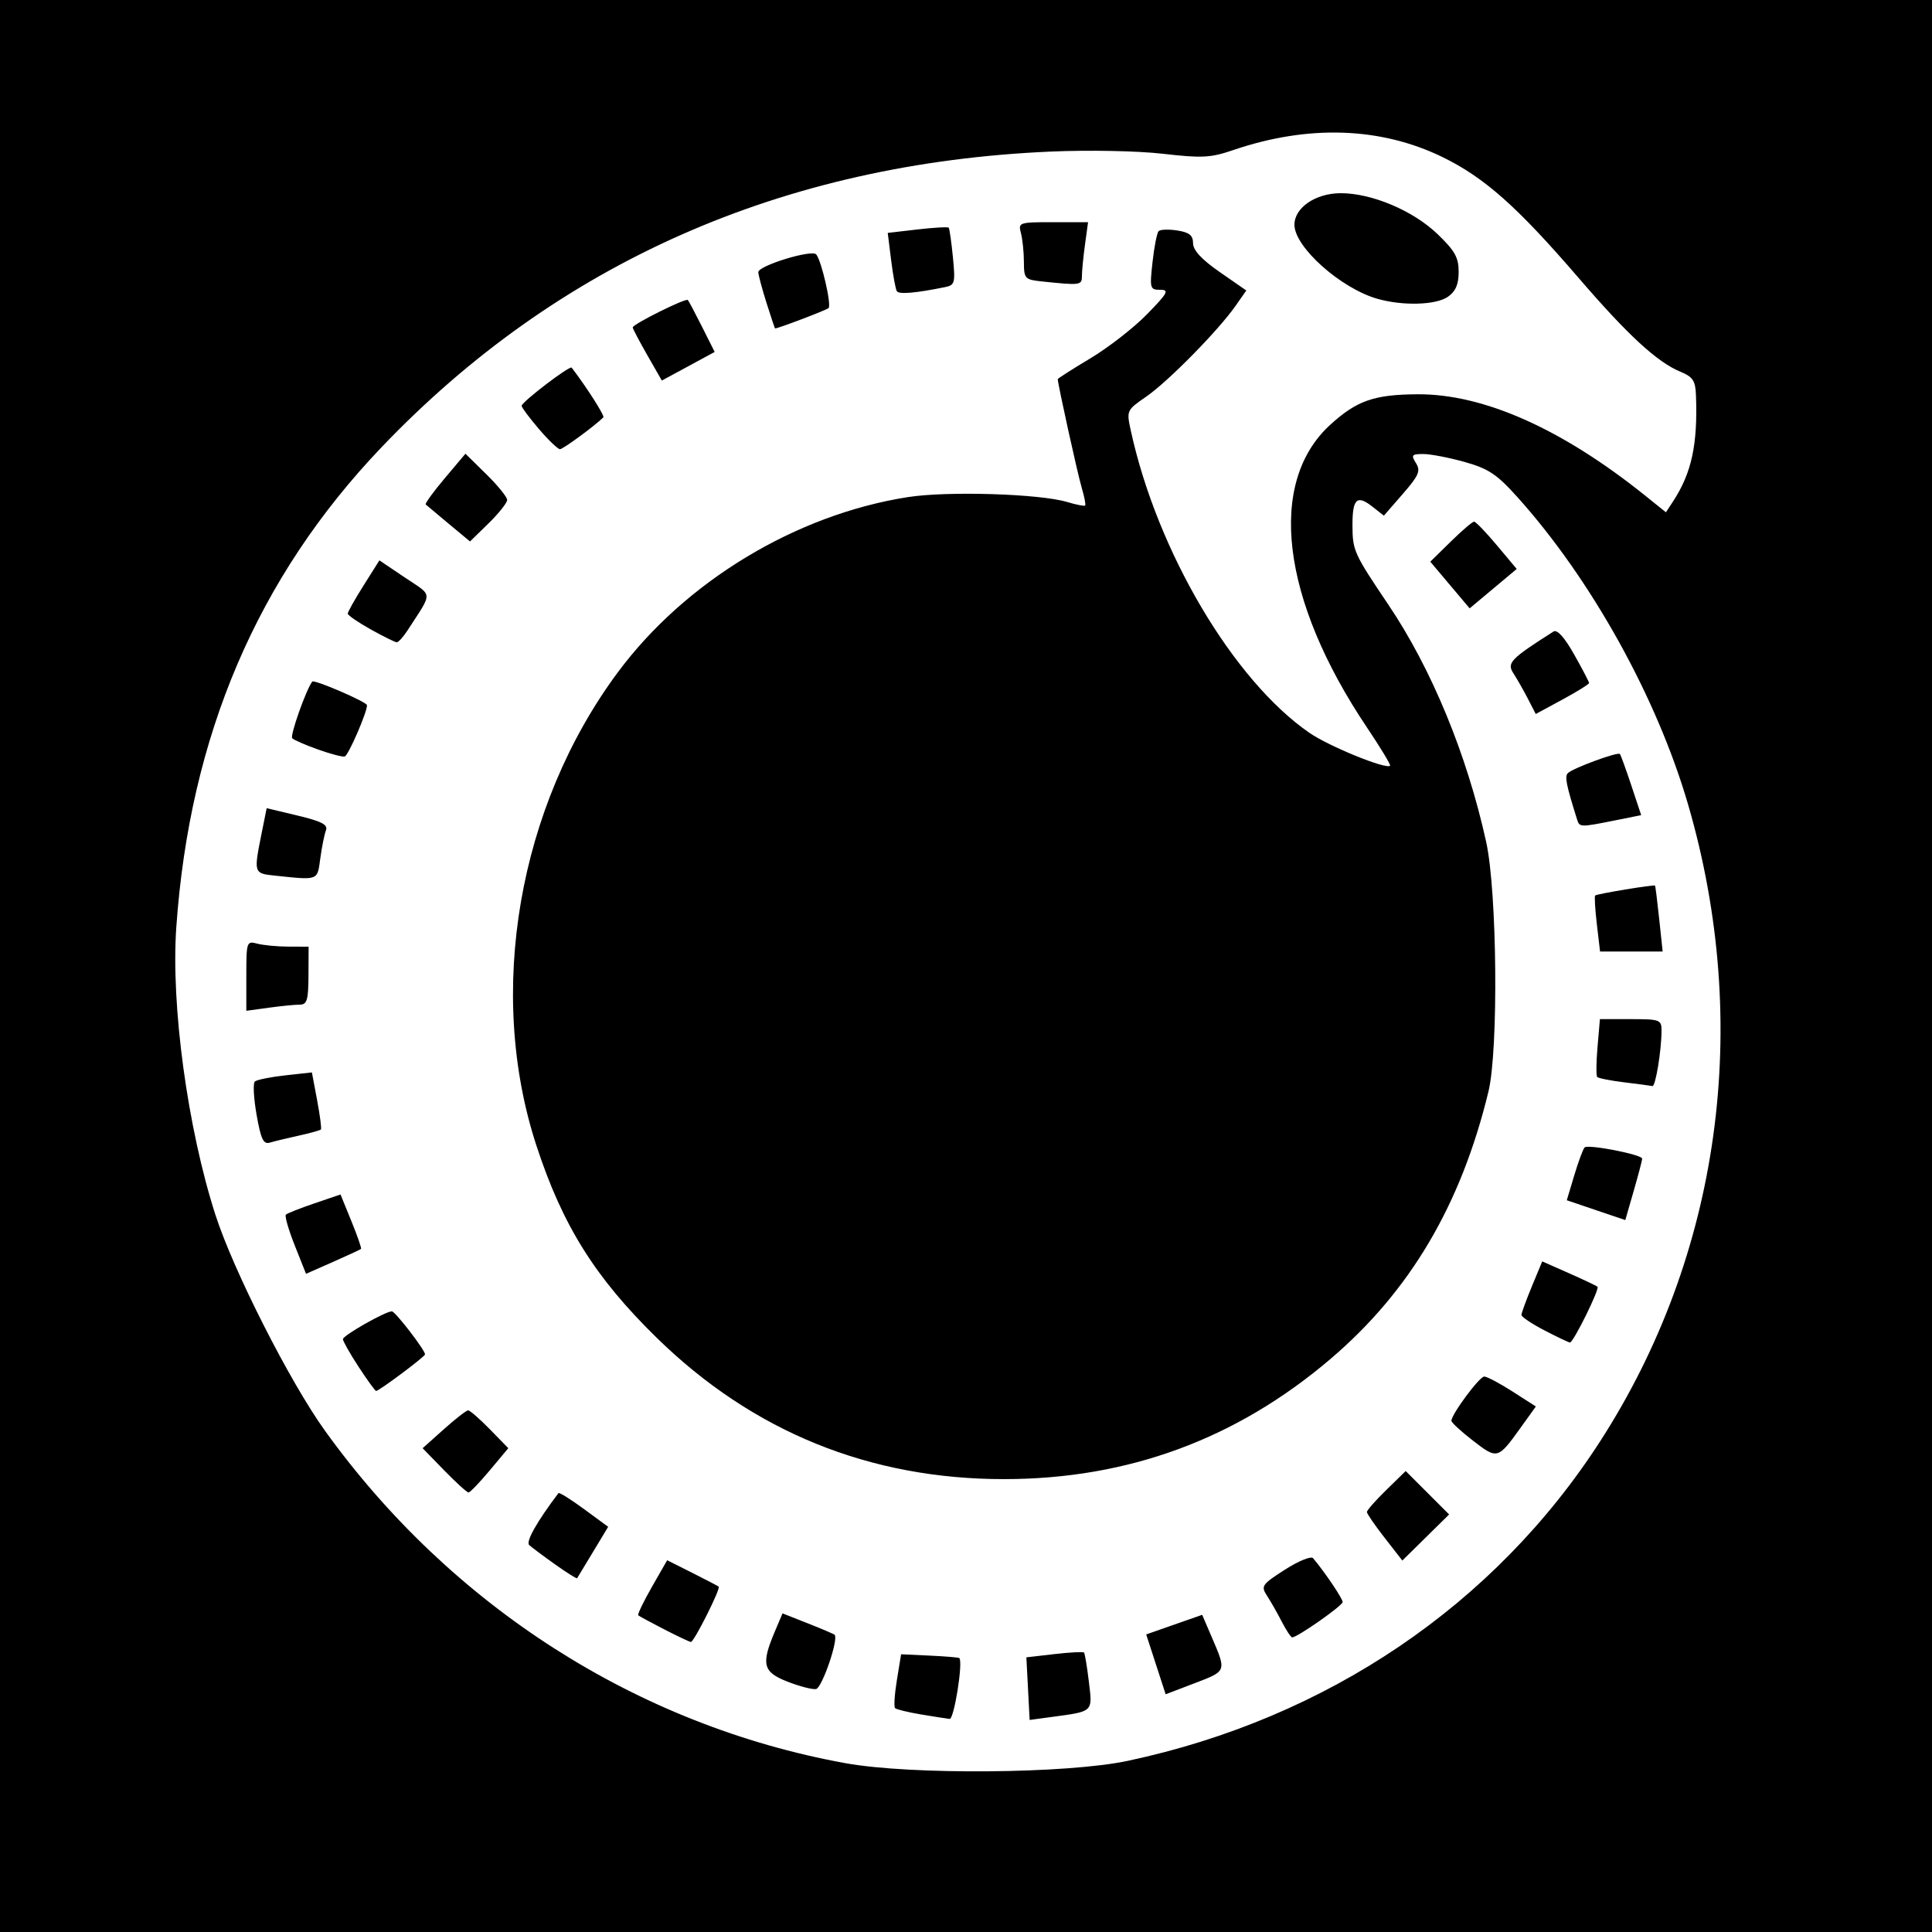
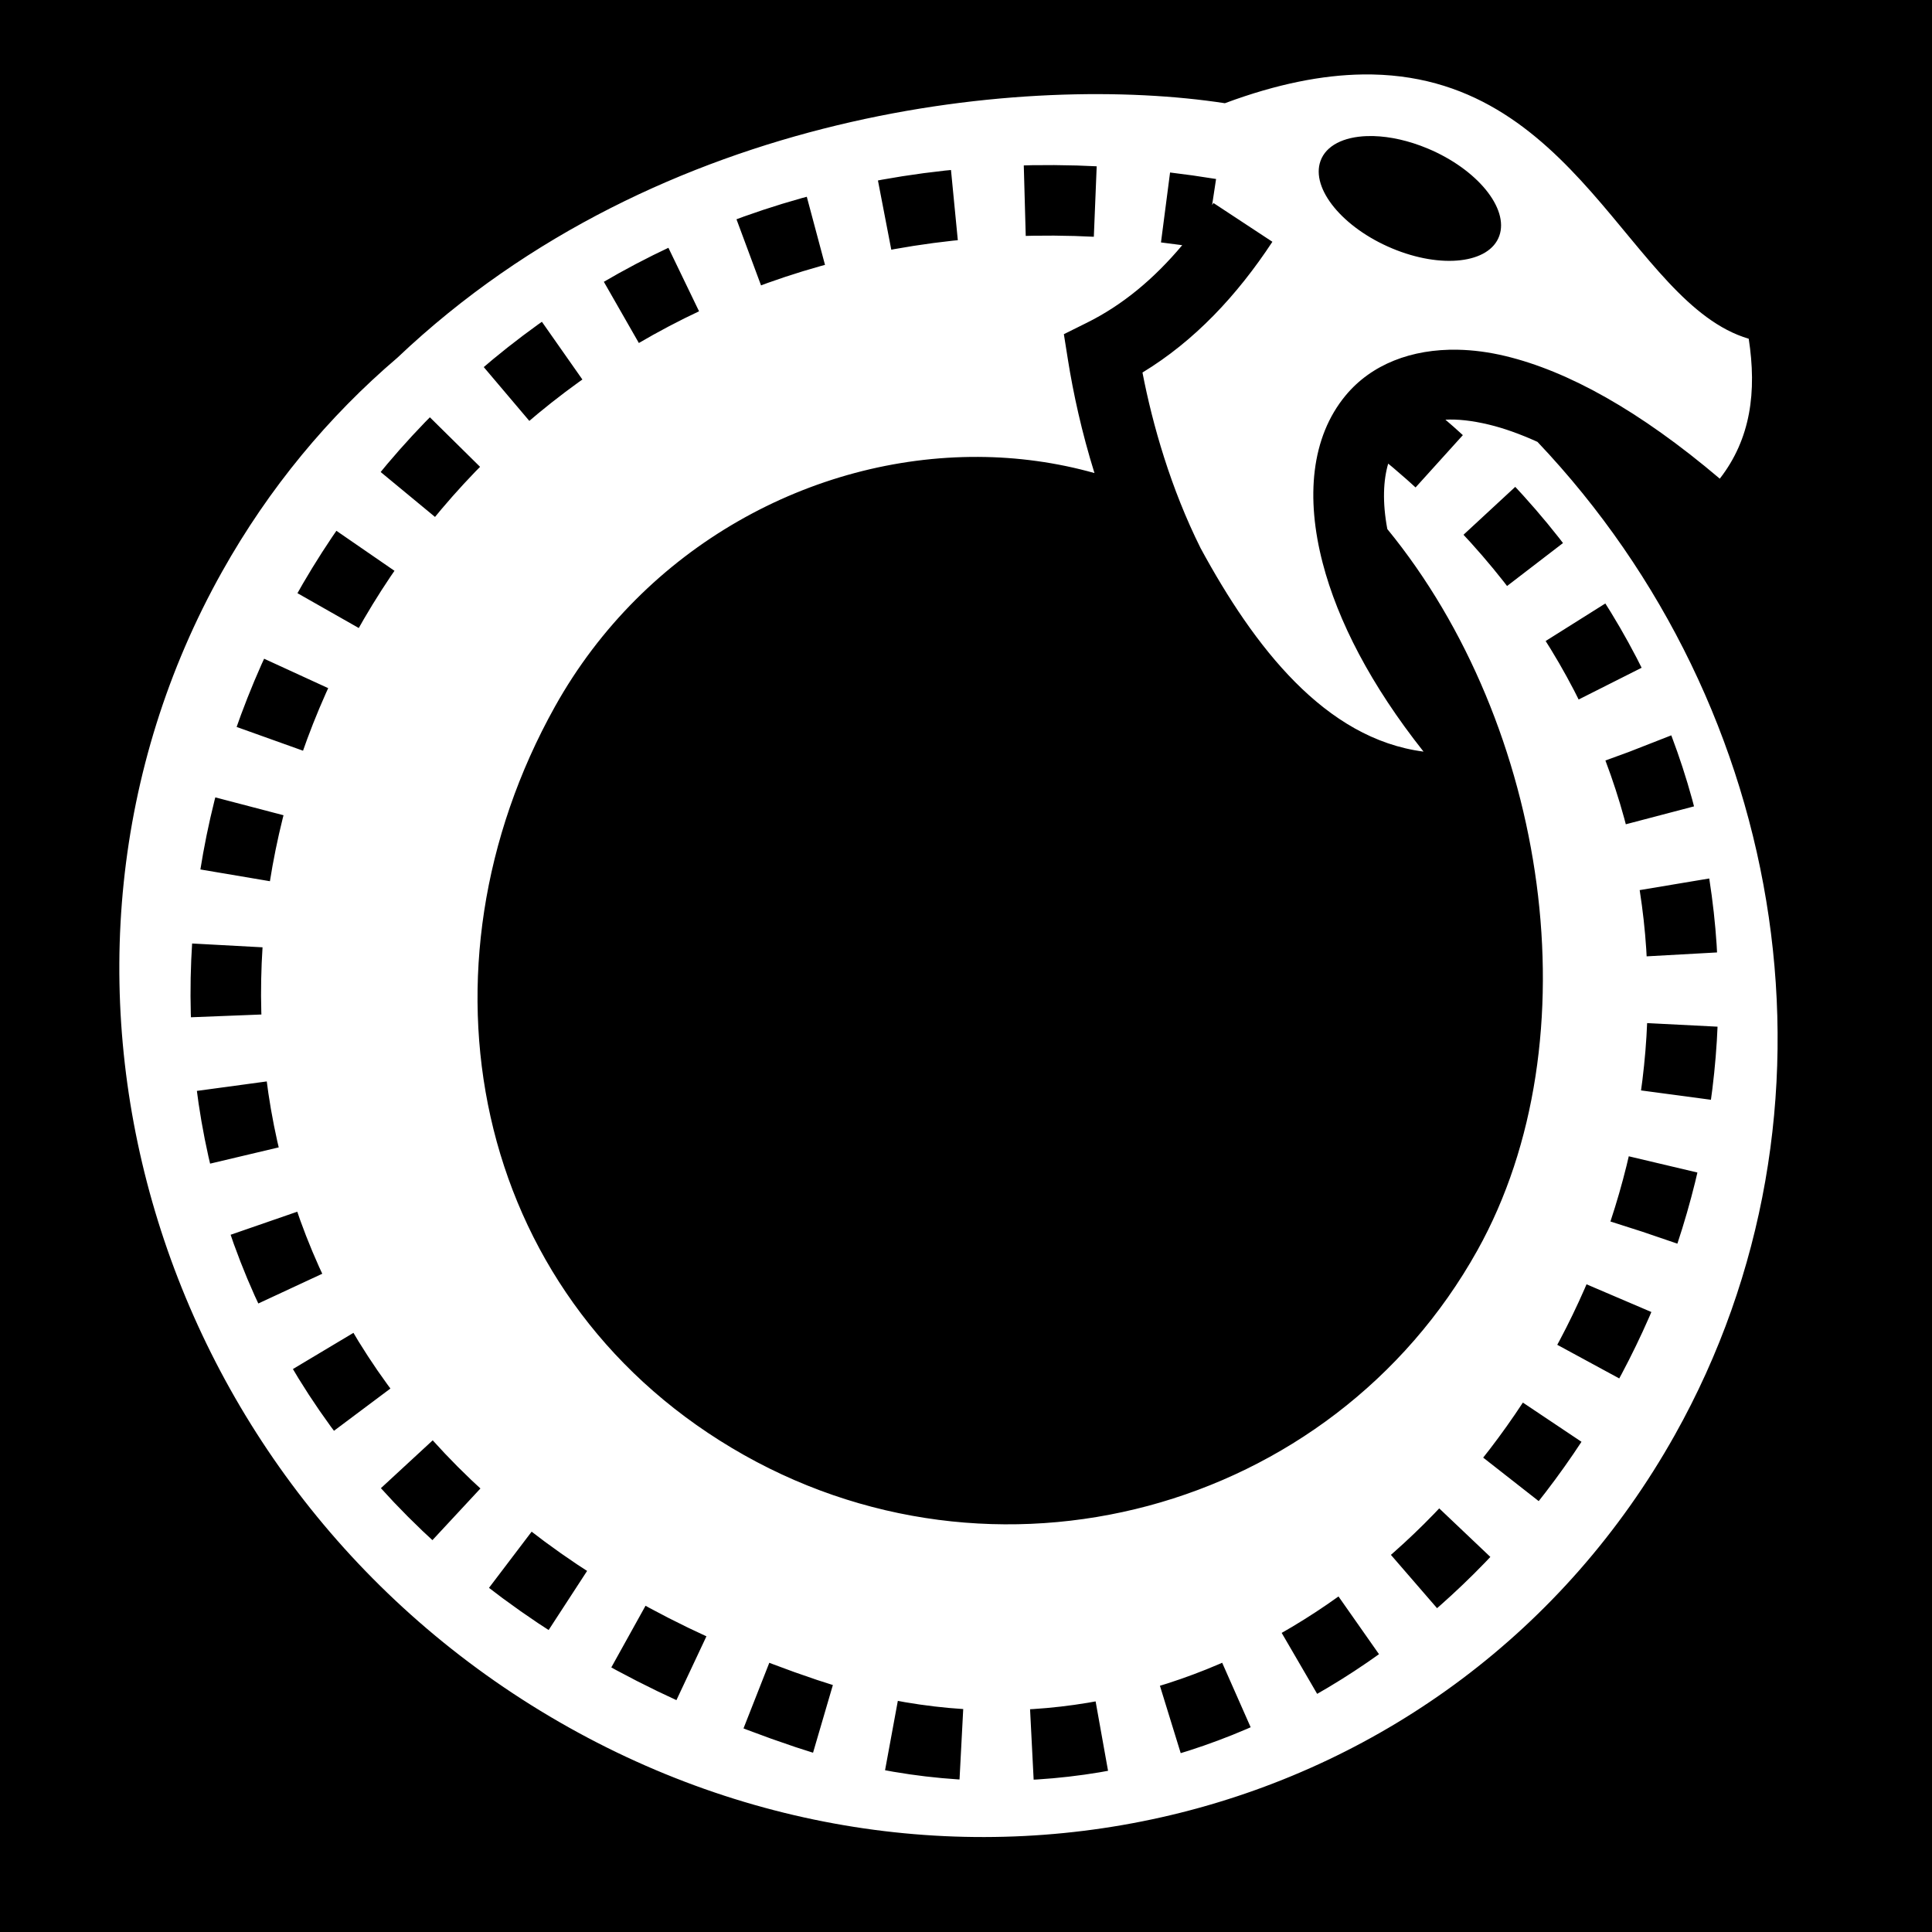
- <svg xmlns="http://www.w3.org/2000/svg" version="1.1" width="512" height="512" id="svg2">
-   <defs id="defs6" />
-   <path d="m 0,0 512,0 0,512 -512,0 z" id="rect3080" style="fill:#000000" />
-   <path d="m 276.16,74.588 c -4.585,-0.48 -4.801,-0.714 -4.817,-5.225 -0.01,-2.598 -0.365,-6.019 -0.789,-7.603 -0.748,-2.793 -0.491,-2.88 8.511,-2.88 l 9.283,0 -0.814,5.939 c -0.448,3.266 -0.814,7.01 -0.814,8.32 0,2.468 -0.353,2.517 -10.56,1.449 z m -38.492,2.572 c -0.337,-0.55 -1.016,-4.248 -1.51,-8.219 l -0.898,-7.219 7.888,-0.916 c 4.339,-0.504 8.062,-0.711 8.273,-0.461 0.212,0.25 0.711,3.766 1.109,7.814 0.67,6.814 0.518,7.401 -2.063,7.926 -7.897,1.608 -12.249,1.973 -12.8,1.074 z m 127.311,2.012 C 355.26,76.375 343.04,65.456 343.04,59.568 343.04,55.024 348.653,51.2 355.325,51.2 c 8.223,0 19.128,4.601 25.596,10.798 4.629,4.436 5.639,6.232 5.639,10.03 0,3.33 -0.797,5.185 -2.845,6.619 -3.161,2.214 -12.003,2.462 -18.737,0.524 z M 203.114,80.207 C 201.929,76.45 200.96,72.811 200.96,72.121 c 0,-1.709 14.129,-6.052 15.331,-4.712 1.374,1.532 4.119,13.407 3.291,14.236 -0.515,0.515 -13.34,5.395 -14.179,5.395 -0.074,0 -1.105,-3.075 -2.289,-6.833 z m -31.576,13.904 C 169.416,90.403 167.68,87.101 167.68,86.773 c 0,-0.856 14.073,-7.857 14.606,-7.267 0.245,0.271 1.945,3.479 3.778,7.128 l 3.333,6.635 -7.001,3.792 -7.001,3.792 -3.858,-6.743 z M 142.82,113.69 c -2.519,-2.943 -4.58,-5.704 -4.58,-6.137 0,-1.021 12.768,-10.768 13.261,-10.123 3.989,5.215 8.803,12.772 8.395,13.177 -2.285,2.267 -10.688,8.433 -11.492,8.433 -0.552,0 -3.065,-2.408 -5.584,-5.35 z m -23.901,25.117 c -3.102,-2.576 -5.846,-4.876 -6.098,-5.111 -0.252,-0.235 2.012,-3.357 5.033,-6.939 l 5.492,-6.513 5.527,5.425 c 3.04,2.984 5.527,6.052 5.527,6.818 0,0.767 -2.214,3.556 -4.921,6.199 l -4.921,4.805 -5.639,-4.684 z m 265.338,16.232 -5.215,-6.185 5.407,-5.307 c 2.974,-2.919 5.764,-5.307 6.2,-5.307 0.436,0 3.155,2.822 6.043,6.271 l 5.251,6.271 -6.235,5.22 -6.235,5.22 -5.215,-6.185 z M 98.24,166.794 c -3.344,-1.861 -6.08,-3.746 -6.08,-4.188 0,-0.442 1.887,-3.797 4.193,-7.454 l 4.193,-6.65 6.774,4.562 c 7.532,5.072 7.454,3.511 0.693,13.977 -1.137,1.76 -2.433,3.186 -2.88,3.169 -0.447,-0.017 -3.549,-1.554 -6.893,-3.415 z m 306.666,18.376 c -1.147,-2.227 -2.876,-5.262 -3.841,-6.743 -1.791,-2.748 -0.761,-3.82 10.63,-11.063 0.974,-0.619 2.9,1.516 5.464,6.061 2.178,3.859 3.96,7.27 3.96,7.58 0,0.31 -3.179,2.285 -7.064,4.389 l -7.064,3.826 -2.086,-4.05 z M 84.251,198.615 c -3.294,-1.174 -6.358,-2.511 -6.809,-2.971 -0.646,-0.659 3.664,-12.862 5.305,-15.019 0.482,-0.634 14.483,5.401 14.51,6.255 0.059,1.823 -4.96,13.38 -5.91,13.606 -0.609,0.145 -3.802,-0.697 -7.096,-1.871 z M 417.977,217.28 c -2.959,-9.421 -3.381,-11.573 -2.435,-12.43 1.515,-1.371 13.215,-5.658 13.744,-5.035 0.236,0.278 1.602,4.037 3.037,8.355 l 2.609,7.85 -7.119,1.43 c -8.899,1.787 -9.222,1.782 -9.835,-0.17 z M 72.64,232.028 c -5.349,-0.56 -5.406,-0.742 -3.385,-10.807 l 1.415,-7.047 8.224,1.968 c 6.351,1.52 8.056,2.407 7.484,3.895 -0.407,1.06 -1.079,4.402 -1.493,7.425 -0.823,6.001 -0.318,5.813 -12.246,4.565 z m 350.544,12.912 c -0.467,-3.971 -0.669,-7.4 -0.45,-7.619 0.433,-0.433 15.543,-2.938 15.86,-2.629 0.107,0.104 0.606,4.077 1.109,8.829 l 0.915,8.64 -8.293,0 -8.293,0 -0.849,-7.221 z M 65.28,258.585 c 0,-9.002 0.087,-9.26 2.88,-8.511 1.584,0.424 5.298,0.78 8.253,0.789 l 5.373,0.018 -0.037,7.68 c -0.031,6.496 -0.388,7.68 -2.315,7.68 -1.253,0 -4.95,0.366 -8.217,0.814 l -5.939,0.814 0,-9.283 z m 365.199,28.247 c -3.653,-0.444 -6.892,-1.083 -7.199,-1.42 -0.307,-0.337 -0.271,-3.924 0.08,-7.972 l 0.638,-7.36 8.162,0 c 7.724,0 8.162,0.162 8.162,3.021 0,5.203 -1.591,14.907 -2.414,14.718 -0.432,-0.099 -3.775,-0.544 -7.427,-0.988 z m -362.479,8.617 c -0.774,-4.396 -0.983,-8.373 -0.464,-8.837 0.519,-0.464 4.134,-1.197 8.032,-1.627 l 7.089,-0.783 1.379,7.339 c 0.758,4.037 1.213,7.534 1.011,7.773 -0.202,0.239 -2.86,0.98 -5.907,1.648 -3.047,0.668 -6.483,1.499 -7.636,1.847 -1.694,0.511 -2.366,-0.902 -3.504,-7.36 z m 354.968,25.256 -7.752,-2.625 1.992,-6.643 c 1.096,-3.654 2.328,-6.966 2.739,-7.36 0.931,-0.893 15.255,1.906 15.248,2.98 -0.003,0.431 -1.011,4.268 -2.24,8.528 l -2.235,7.745 -7.752,-2.625 z m -344.857,9.348 c -1.643,-4.138 -2.703,-7.808 -2.355,-8.156 0.348,-0.348 3.75,-1.694 7.559,-2.99 l 6.925,-2.357 2.879,7.059 c 1.583,3.883 2.735,7.197 2.56,7.366 -0.175,0.169 -3.528,1.723 -7.449,3.454 l -7.13,3.146 -2.988,-7.523 z M 409.28,352.556 c -3.344,-1.741 -6.08,-3.575 -6.08,-4.076 0,-0.501 1.239,-3.9 2.753,-7.554 l 2.753,-6.643 7.103,3.141 c 3.907,1.728 7.303,3.341 7.547,3.586 0.606,0.606 -6.434,14.845 -7.304,14.77 -0.381,-0.033 -3.429,-1.484 -6.773,-3.225 z m -314.24,9.676 c -2.288,-3.499 -4.16,-6.802 -4.16,-7.339 0,-0.98 11.25,-7.373 12.975,-7.373 0.875,0 8.785,10.264 8.785,11.4 0,0.598 -12.221,9.734 -12.971,9.697 C 99.411,368.604 97.328,365.731 95.04,362.232 z m 295.36,19.595 c -3.168,-2.448 -5.76,-4.833 -5.76,-5.299 0,-1.718 7.424,-11.728 8.698,-11.728 0.725,0 4.099,1.785 7.499,3.966 l 6.181,3.966 -4.087,5.692 c -5.962,8.302 -6.132,8.348 -12.53,3.403 z M 117.707,389.657 112,383.793 l 5.605,-5.017 c 3.083,-2.759 5.99,-5.017 6.46,-5.017 0.471,0 3.058,2.255 5.75,5.012 l 4.894,5.012 -4.905,5.868 c -2.698,3.228 -5.239,5.868 -5.648,5.868 -0.408,0 -3.31,-2.639 -6.449,-5.863 z m 249.23,17.872 c -2.583,-3.316 -4.697,-6.393 -4.697,-6.839 0,-0.446 2.314,-3.07 5.142,-5.831 l 5.142,-5.021 5.754,5.754 5.754,5.754 -6.199,6.106 -6.199,6.106 -4.697,-6.028 z m -219.852,7.037 c -3.104,-2.207 -6.181,-4.505 -6.838,-5.106 -0.967,-0.886 2.017,-6.185 7.755,-13.772 0.197,-0.26 3.24,1.643 6.764,4.229 l 6.406,4.702 -4.011,6.651 c -2.206,3.658 -4.105,6.799 -4.221,6.98 -0.116,0.181 -2.751,-1.477 -5.855,-3.684 z M 339.683,429.76 c -1.178,-2.288 -2.94,-5.384 -3.915,-6.88 -1.662,-2.551 -1.368,-2.979 4.744,-6.901 3.584,-2.3 6.947,-3.668 7.473,-3.04 3.169,3.784 7.851,10.728 7.832,11.616 -0.021,0.975 -11.999,9.365 -13.369,9.365 -0.342,0 -1.586,-1.872 -2.765,-4.16 z M 176,431.784 c -3.52,-1.813 -6.606,-3.48 -6.857,-3.704 -0.252,-0.224 1.37,-3.601 3.602,-7.504 l 4.06,-7.096 6.638,3.334 c 3.651,1.834 6.809,3.484 7.018,3.667 0.577,0.505 -6.571,14.727 -7.368,14.659 C 182.712,435.108 179.52,433.597 176,431.784 z m 32.64,13.85 c -6.472,-2.537 -6.98,-4.588 -3.289,-13.292 l 2.026,-4.778 6.712,2.645 c 3.692,1.455 6.883,2.817 7.093,3.026 1.122,1.12 -3.355,14.158 -4.941,14.389 -1.012,0.147 -4.433,-0.748 -7.601,-1.99 z m 97.693,-4.563 -2.578,-7.93 7.416,-2.598 7.416,-2.598 2.522,5.868 c 3.942,9.173 4.005,9.001 -4.414,12.216 l -7.784,2.973 -2.578,-7.93 z m -33.901,6.437 -0.432,-8.296 7.439,-0.86 c 4.091,-0.473 7.619,-0.656 7.84,-0.406 0.221,0.25 0.797,3.717 1.28,7.704 0.985,8.131 1.274,7.854 -9.726,9.345 l -5.968,0.809 -0.432,-8.296 z m -28.397,6.83 c -3.413,-0.573 -6.488,-1.324 -6.834,-1.67 -0.346,-0.346 -0.127,-3.697 0.486,-7.448 l 1.114,-6.82 7.566,0.353 c 4.161,0.194 7.701,0.488 7.866,0.653 1.034,1.034 -1.392,16.248 -2.571,16.123 -0.782,-0.083 -4.215,-0.619 -7.627,-1.192 z M 298.88,466.641 c 52.794,-11.241 97.165,-41.261 125.182,-84.691 31.862,-49.393 40.288,-110.351 23.316,-168.689 -8.255,-28.376 -25.685,-59.771 -45.278,-81.555 -5.425,-6.032 -7.647,-7.509 -13.96,-9.28 -4.129,-1.159 -9.059,-2.107 -10.955,-2.107 -3.057,0 -3.276,0.273 -1.939,2.414 1.287,2.061 0.775,3.256 -3.499,8.169 l -5.007,5.755 -3.04,-2.392 c -4.11,-3.233 -5.303,-2.101 -5.281,5.009 0.021,6.622 0.4,7.46 9.48,20.926 11.482,17.028 20.846,39.727 25.951,62.909 2.906,13.197 3.289,55.089 0.604,66.17 -7.283,30.062 -20.795,52.922 -41.904,70.895 -24.904,21.203 -53.565,31.765 -86.31,31.808 -35.713,0.046 -66.724,-12.545 -92.169,-37.423 -16.366,-16.001 -24.994,-29.786 -31.931,-51.017 -13.268,-40.601 -4.811,-89.764 21.56,-125.331 17.871,-24.103 47.252,-41.852 76.94,-46.479 10.481,-1.634 34.906,-0.88 42.155,1.301 2.417,0.727 4.568,1.15 4.778,0.939 0.211,-0.211 -0.206,-2.361 -0.925,-4.778 -1.067,-3.587 -6.329,-27.456 -6.329,-28.71 0,-0.194 3.888,-2.678 8.64,-5.52 4.752,-2.842 11.498,-8.091 14.992,-11.666 C 309.485,77.637 309.937,76.8 307.461,76.8 c -2.702,0 -2.803,-0.365 -2.028,-7.36 0.448,-4.048 1.173,-7.73 1.611,-8.183 0.438,-0.452 2.669,-0.531 4.957,-0.175 3.186,0.496 4.164,1.288 4.175,3.383 0.01,1.861 2.267,4.298 7.062,7.627 l 7.047,4.892 -2.847,4.068 c -4.561,6.518 -17.857,20.037 -23.627,24.024 -5.283,3.65 -5.304,3.697 -4.116,9.137 6.99,32.008 27.196,66.154 47.353,80.022 5.188,3.569 20.302,9.724 21.337,8.689 0.224,-0.224 -2.525,-4.774 -6.11,-10.11 -22.812,-33.957 -26.556,-64.948 -9.7,-80.287 7.005,-6.374 11.593,-7.971 23.106,-8.039 17.511,-0.104 38.315,9.173 60.424,26.946 l 5.384,4.328 1.91,-2.92 c 4.904,-7.497 6.534,-15.05 6.053,-28.045 -0.145,-3.907 -0.797,-4.904 -4.109,-6.276 C 439.142,95.951 431.389,88.806 418.302,73.6 402.136,54.817 393.406,47.062 382.342,41.658 c -16.44,-8.029 -35.69,-8.67 -55.631,-1.851 -5.894,2.015 -8.198,2.132 -18.56,0.941 C 301.476,39.981 288.51,39.729 278.4,40.171 207.393,43.274 147.749,69.645 101.061,118.578 68.204,153.016 50.266,194.998 46.719,245.76 c -1.444,20.672 2.987,53.239 10.363,76.16 4.753,14.77 19.72,44.277 29.02,57.211 33.463,46.54 82.876,78.116 137.898,88.122 17.345,3.154 58.785,2.816 74.88,-0.611 z" id="path2989" style="fill:#ffffff" />
+ <svg xmlns="http://www.w3.org/2000/svg" viewBox="0 0 512 512">
+   <path d="M0 0h512v512H0z" fill="#000" opacity="1" />
+   <path d="M361.066 19.732c-10.544.158-22.568 2.455-36.455 7.622-51.68-7.935-149.35 1.07-219.3 67.445-18.193 15.515-33.99 34.47-46.415 56.622C.422 255.664 39.01 391.614 145.668 454.862c106.657 63.247 239.682 29.71 298.156-74.534 48.044-85.65 30.543-192.683-36.38-263.228-4.687-2.128-8.99-3.64-12.84-4.567-4.584-1.104-8.377-1.48-11.557-1.312l2.148 1.858.076.067.078.068 2.322 2.1-12.53 13.865-2.247-2.032-3.72-3.218-1.288-1.065c-1.283 4.36-1.58 10.16-.23 17.346 42.46 51.85 55.07 135.21 23.86 191.16-38.675 69.334-128.217 93.756-197.552 52.372-69.335-41.384-85.586-127.136-46.91-196.47 23.7-42.486 68.22-66.402 112.18-66.188 10.397.05 20.762 1.456 30.812 4.283-3.377-10.83-5.62-21.137-7.033-30.027l-1.078-6.78 6.148-3.054c9.405-4.673 17.726-11.592 25.22-20.53l-5.632-.73 2.408-18.533 5.895.766.1.012.1.016 6.098.928-1.05 6.906c.122-.182.245-.358.366-.54l15.61 10.274c-9.408 14.29-20.69 26.305-34.432 34.647 2.702 13.958 7.508 30.712 15.408 46.554 14.18 26.138 32.952 50.527 59.078 53.91-13.96-17.62-22.724-34.61-26.727-49.976-4.515-17.336-3.088-33.33 6.057-44.384 6.86-8.29 17.515-12.383 29.738-12.146 4.075.08 8.322.64 12.662 1.685 16.536 3.985 35.473 14.414 56.78 32.487 8.212-10.56 9.83-23.052 7.668-37.082-31.578-9.323-45.42-70.888-102.362-70.038zm2.97 16.33c4.357.122 9.314 1.2 14.323 3.297 13.085 5.48 21.578 15.845 18.97 23.154-2.607 7.307-15.328 8.79-28.414 3.31-13.086-5.48-21.58-15.848-18.973-23.156 1.467-4.11 6.134-6.378 12.266-6.6.595-.02 1.205-.023 1.827-.005zm-84.733 7.69h.107l.106.002 5.76.103.107.002.105.003 5.147.21-.758 18.673-5.055-.205-5.51-.1-5.54.03-1.942.05-.516-18.68 2.073-.057.105-.004h.108l5.703-.028zm-27.282 1.303l1.81 18.6-1.387.134-5.13.62-5.233.756-5.01.844-.87.168-3.538-18.35.977-.19.106-.02.11-.018 5.275-.89.108-.017.11-.015 5.34-.774.107-.015.11-.013 5.4-.652.11-.014.106-.01 1.5-.145zm-38.213 7.088l4.826 18.054-1.2.323-4.704 1.376-4.69 1.495-4.597 1.587-1.76.654-6.507-17.52 1.867-.692.102-.04.105-.034 4.816-1.66.104-.038.105-.033 4.883-1.556.106-.034.105-.03 4.95-1.45.106-.03.107-.03 1.274-.34zm-36.672 13.525l8.12 16.83-3.857 1.86-4.173 2.138-4.14 2.242-3.782 2.162-9.278-16.222 3.877-2.217.094-.054.096-.05 4.322-2.342.096-.05.095-.05 4.395-2.25.098-.05.1-.048 3.937-1.898zm-33.528 19.61l10.733 15.3-.885.62-.045.032-3.582 2.64-3.652 2.816-3.574 2.888-2.325 1.97L128.2 97.282l2.423-2.05.08-.066.082-.066 3.717-3.006.082-.067.084-.064 3.795-2.927.084-.066.086-.063 3.87-2.85.087-.064.088-.06.93-.653zm-29.683 25.31l13.3 13.13-1.244 1.26-3.08 3.262-3 3.322-2.925 3.385-1.692 2.047-14.406-11.906 1.74-2.106.065-.078.068-.078 3.066-3.55.07-.08.067-.075 3.15-3.487.07-.076.07-.077 3.236-3.423.07-.077.07-.074 1.304-1.318zm287.633 18.435l1.978 2.14.072.08.07.077 3.173 3.588.07.08.07.08 3.057 3.62.068.083.07.085 2.942 3.655.068.084.065.086.947 1.234-14.82 11.383-.864-1.123-2.824-3.506-2.932-3.475-3.045-3.44-1.883-2.034 13.717-12.697zM89.152 140.666l15.39 10.605-1.03 1.492-2.438 3.707-2.355 3.755-2.273 3.804-1.367 2.404-16.248-9.233 1.412-2.485.05-.088.052-.086 2.375-3.976.053-.085.053-.087 2.465-3.93.054-.086.056-.084 2.55-3.88.058-.087.056-.082 1.088-1.578zm336.278 19.262l1.382 2.2.06.09.056.096 2.283 3.83.058.092.054.096 2.176 3.854.055.095.05.1 2.073 3.874.05.098.05.097 1.27 2.513-16.69 8.414-1.22-2.418-1.95-3.65-2.026-3.593-.025-.04-2.21-3.706-1.316-2.093 15.82-9.95zM69.994 174.57l16.985 7.797-.552 1.196-.008.02-1.79 4.13-1.655 4.06-1.555 4.063-1.113 3.11-17.596-6.296 1.145-3.2.036-.096.038-.094 1.638-4.283.036-.094.04-.094 1.73-4.253.038-.094.04-.09 1.827-4.22.04-.092.042-.09.634-1.38zm372.912 20.303l.024.06.04.102.038.102 1.453 3.988.038.102.035.103 1.354 4.002.035.104.03.103 1.257 4.013.03.103.03.104 1.158 4.027.03.104.026.104.448 1.703-18.077 4.746-.418-1.588-1.103-3.845-1.2-3.832-1.263-3.74-1.368-3.756-.053-.145 6.163-2.246 11.293-4.417zm-385.85 16.44l18.08 4.736-.185.702-.01.04-.99 4.16-.91 4.237-.817 4.246-.692 4.097-18.426-3.115.71-4.197.016-.103.02-.1.86-4.47.02-.104.02-.1.96-4.452.02-.1.024-.102 1.06-4.434.022-.1.027-.1.194-.742zm395.905 21.494l.048.275.017.104.014.103.587 4.067.016.104.01.102.497 4.073.014.1.01.105.404 4.072.012.102.008.1.314 4.073.008.102.006.1.11 2.016-18.66 1.037-.106-1.93-.295-3.83-.39-3.923-.47-3.834-.562-3.893-.024-.142 18.43-3.083zm-402.048 17.23l18.662 1.01-.224 4.17-.135 4.355-.035 4.352.068 4.27.025.66-18.673.734-.03-.77-.006-.11-.002-.108-.07-4.538-.002-.11.002-.108.035-4.537v-.108l.004-.11.142-4.535.002-.108.006-.107.232-4.303zm385.59 21.094l18.664.95-.186 3.662-.003.098-.008.096-.29 4.035-.008.098-.008.096-.373 4.025-.007.093-.012.096-.452 4.013-.01.093-.013.094-.385 2.87-18.523-2.477.37-2.762.434-3.845.357-3.83.275-3.844.18-3.56zM70.697 286.587l.422 3.12.665 4.16.008.046.807 4.342.892 4.23.375 1.582-18.185 4.31-.4-1.692-.028-.114-.024-.113-.943-4.47-.025-.112-.02-.113-.832-4.485-.02-.113-.02-.113-.722-4.497-.017-.112-.015-.11-.437-3.232 18.52-2.512zm360.948 19.842l18.185 4.302-.598 2.53-.02.088-.023.088-1.004 3.896-.022.088-.025.086-1.077 3.875-.024.087-.028.088-1.15 3.85-.026.085-.027.086-1.224 3.826-.027.084-.03.084-.003.01-9.35-3.187-8.392-2.684.055-.17 1.14-3.565 1.077-3.6.01-.03 1.038-3.74.94-3.648.01-.04.59-2.49zM78.78 321.113l.796 2.303 1.537 4.1 1.655 4.095 1.79 4.124.846 1.82-16.945 7.882-.917-1.967-.05-.11-.048-.11-1.86-4.283-.048-.112-.045-.11-1.742-4.313-.045-.112-.04-.11-1.628-4.343-.043-.11-.04-.112-.835-2.42 17.66-6.112zm341.665 19.24l17.184 7.344-.536 1.252-.033.08-.037.077-1.642 3.653-.034.08-.037.078-1.712 3.62-.037.077-.037.078-1.775 3.584-.04.078-.04.08-1.84 3.545-.04.077-.04.076-.633 1.166-16.428-8.913.55-1.012.017-.03 1.81-3.488.016-.03 1.62-3.272.027-.053 1.66-3.518.023-.048 1.533-3.415.502-1.168zM93.668 353.22l1.377 2.305 2.46 3.883 2.518 3.76 2.723 3.84.723.965-14.962 11.2-.803-1.07-.072-.1-.07-.097-2.82-3.978-.07-.1-.068-.1-2.697-4.023-.068-.1-.065-.103-2.576-4.066-.065-.102-.063-.105-1.445-2.42 16.04-9.59zM403.58 371.7l15.53 10.392-2.167 3.24-.048.072-.05.07-2.27 3.26-.05.07-.05.07-2.33 3.214-.05.07-.052.07-2.385 3.165-.053.07-.054.07-1.78 2.276-14.713-11.527 1.675-2.137.032-.04 2.312-3.07.04-.054 2.167-2.992 2.203-3.164.024-.033 2.07-3.094zm-288.91 10l3.246 3.513 3.387 3.486 3.588 3.507 2.43 2.256-12.722 13.69-2.55-2.37-.087-.08-.083-.082-3.695-3.612-.084-.084-.084-.084-3.57-3.67-.083-.086-.08-.088-3.34-3.615 13.73-12.68zm266.736 18.034l13.553 12.868-1.44 1.517-.063.064-.062.064-2.758 2.795-.065.064-.064.065-2.81 2.736-.063.063-.067.063-2.857 2.678-.065.065-.07.06-2.903 2.618-.07.063-.07.06-.7.606-12.23-14.13.644-.56 2.783-2.508.036-.033 2.655-2.49 2.614-2.544.035-.035 2.698-2.735.024-.024 1.314-1.386zm-240.517 6.174l3.48 2.643 4.284 3.093 4.4 3.015 2.536 1.65-10.194 15.665-2.597-1.692-.095-.06-.092-.062-4.605-3.156-.092-.063-.092-.067-4.472-3.227-.092-.066-.092-.068-3.578-2.717 11.3-14.887zm213.827 17.17l10.732 15.3-3.052 2.14-.08.054-.08.055-3.215 2.156-.082.057-.083.053-3.255 2.086-.084.05-.084.054-3.297 2.014-.086.052-.085.05-2.906 1.69-9.4-16.154 2.79-1.62 3.17-1.938 2.99-1.914.04-.026 3.016-2.02.023-.017 3.027-2.122zm-183.643 2.463l1.006.56 5.104 2.683 5.248 2.61 4.78 2.246-7.95 16.913-4.905-2.307-.093-.043-.094-.047-5.41-2.69-.094-.048-.094-.05-5.273-2.77-.095-.05-.094-.052-1.106-.615 9.07-16.34zm152.815 15.103l7.55 17.095-.963.426-.098.043-.1.04-3.55 1.474-.1.042-.1.04-3.585 1.387-.1.04-.103.036-3.615 1.306-.104.037-.103.035-3.647 1.22-.105.035-.107.034-2.158.666-5.51-17.858 2.073-.64 3.398-1.137 3.432-1.24 3.383-1.31 3.326-1.382.885-.39zm-120.013.007l.783.307 5.844 2.16.03.01 6.01 2.082.05.015 3.933 1.263.196.057-5.254 17.935-.277-.08-.113-.033-.113-.037-4.13-1.324-.103-.033-.1-.036-6.24-2.158-.09-.032-.09-.033-6.103-2.254-.09-.032-.092-.035-.89-.35 6.84-17.393zm34.06 10.098l1.954.36 3.807.6 3.885.51 3.773.395 3.75.293.16.008-.978 18.664-.275-.015-.12-.006-.122-.01-4.02-.315-.12-.01-.122-.013-4.037-.423-.12-.012-.12-.015-4.05-.53-.12-.017-.12-.02-4.067-.64-.12-.018-.118-.023-2.086-.383 3.386-18.382zm52.413.137l3.296 18.394-2.17.388-.115.02-.114.02-3.838.59-.117.016-.114.014-3.863.494-.118.016-.117.012-3.885.396-.117.014-.12.008-3.907.298-.12.01-.12.006-.882.045-.95-18.664.782-.04 3.59-.275 3.726-.38 3.63-.465 3.616-.555 2.028-.363z" fill="#fff" />
</svg>
